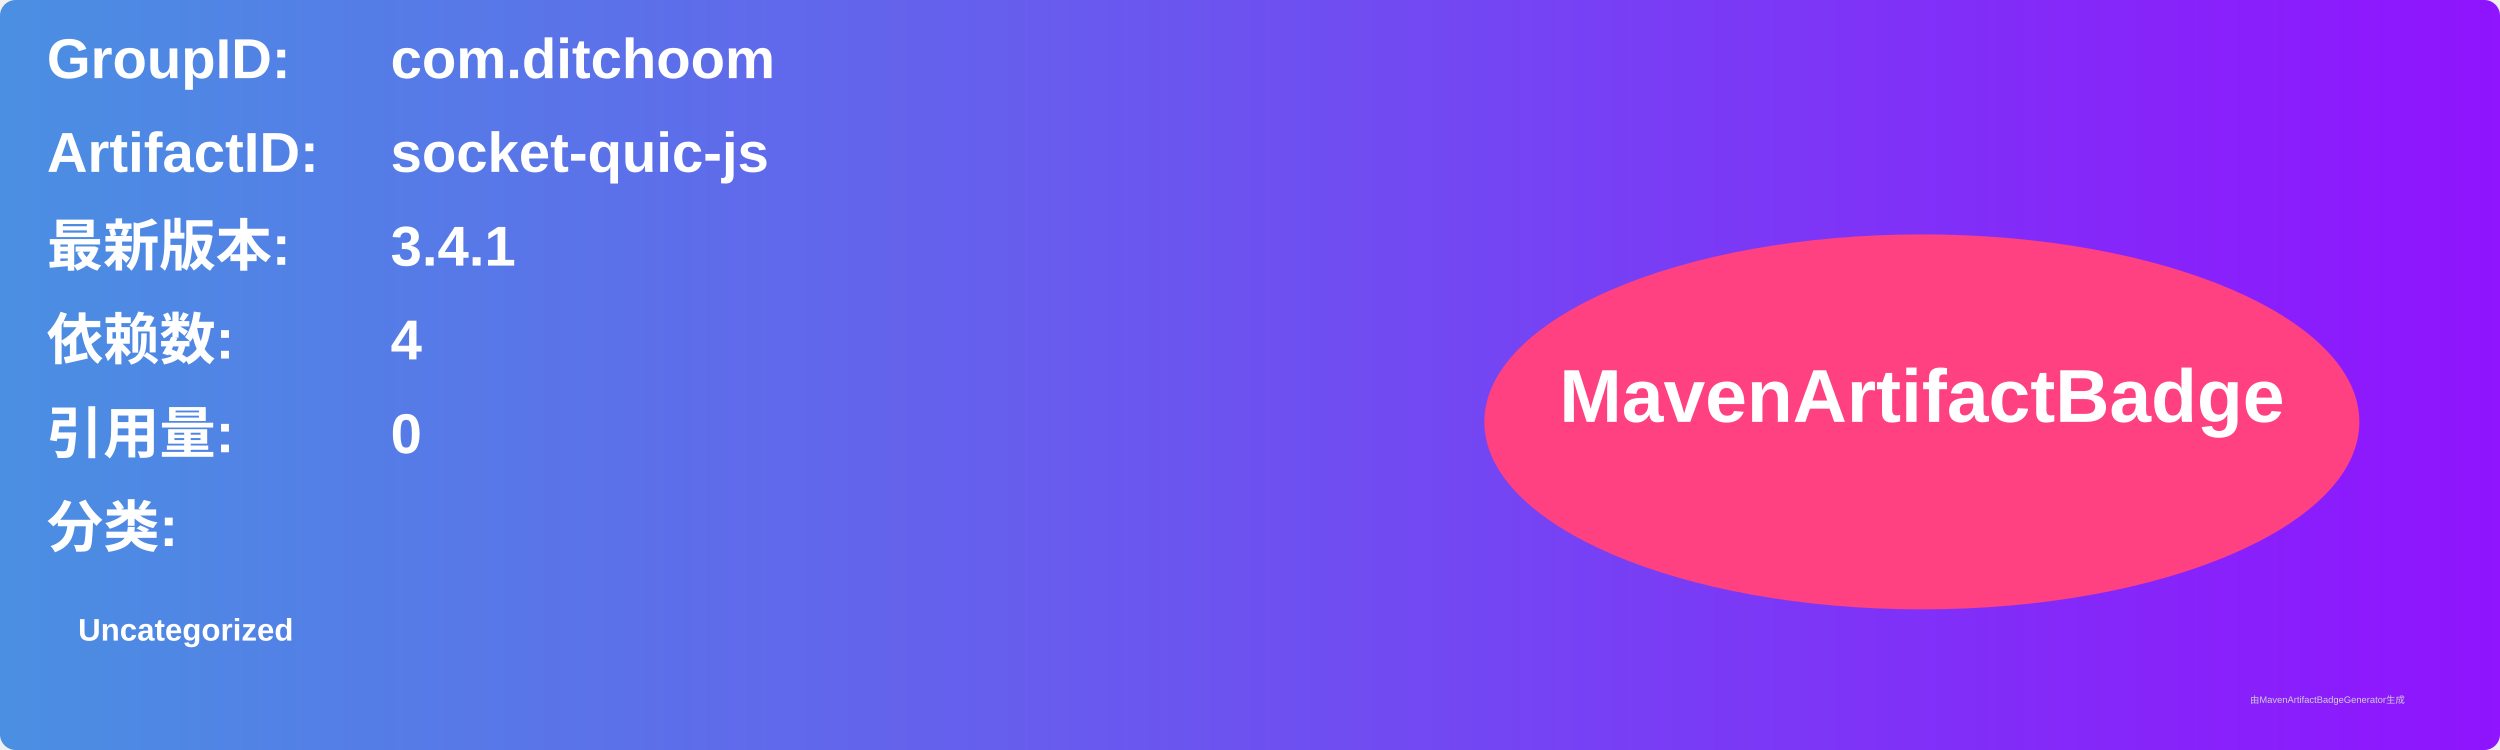
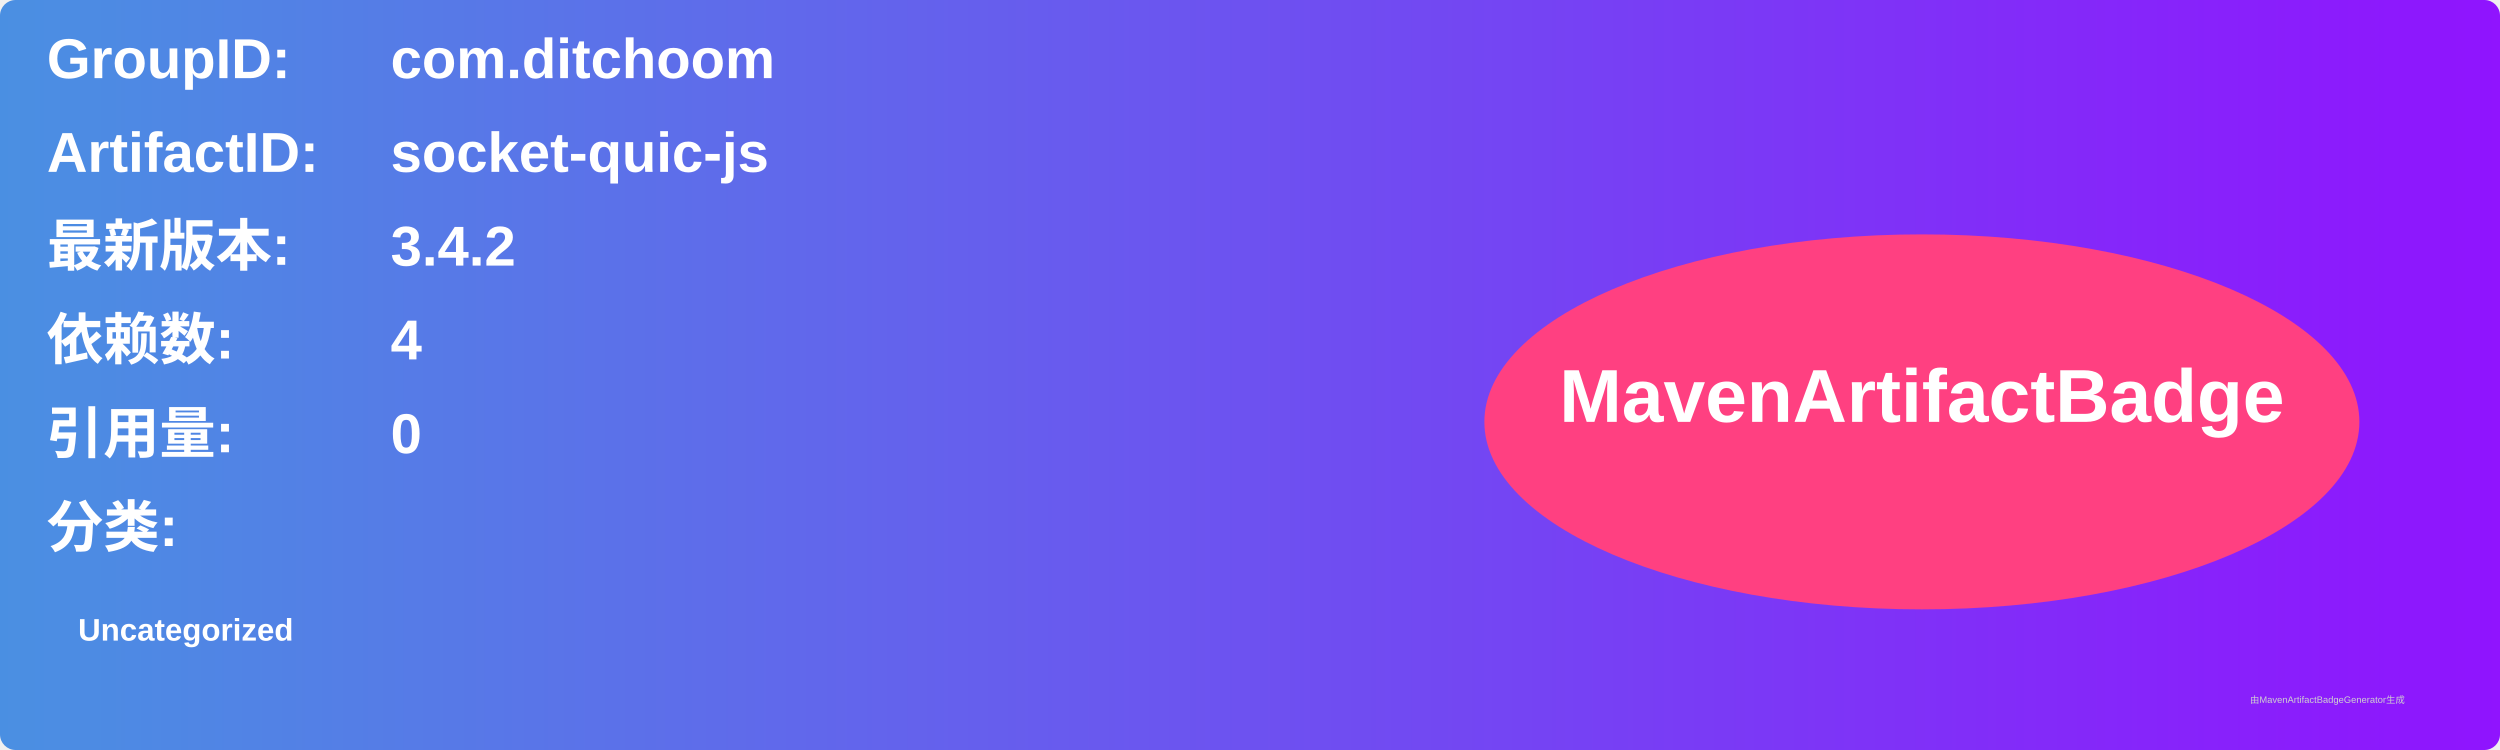
<svg xmlns="http://www.w3.org/2000/svg" width="800" height="240" viewBox="0 0 800 240">
  <linearGradient id="grad" x1="0%" y1="0%" x2="100%" y2="0%">
    <stop offset="0%" stop-color="#4a90e2" />
    <stop offset="100%" stop-color="#9013fe" />
  </linearGradient>
  <rect width="100%" height="100%" rx="5" ry="5" fill="url(#grad)" />
  <g transform="translate(15, 15)">
    <text x="0" y="10" font-family="Arial" font-size="18" fill="white" font-weight="bold" width="260">GroupID:</text>
    <text x="110" y="10" font-family="Arial" font-size="18" fill="white" font-weight="bold" width="460">com.ditchoom</text>
    <text x="0" y="40" font-family="Arial" font-size="18" fill="white" font-weight="bold" width="260">ArtifactID:</text>
    <text x="110" y="40" font-family="Arial" font-size="18" fill="white" font-weight="bold" width="460">socket-quic-js</text>
    <text x="0" y="70" font-family="Arial" font-size="18" fill="white" font-weight="bold">最新版本:</text>
    <text x="110" y="70" font-family="Arial" font-size="18" fill="white" font-weight="bold">
-       <tspan font-weight="bold">3.4.1</tspan>
+       <tspan font-weight="bold">3.4.2</tspan>
    </text>
    <text x="0" y="100" font-family="Arial" font-size="18" fill="white" font-weight="bold">依赖数: </text>
    <text x="110" y="100" font-family="Arial" font-size="18" fill="white">
      <tspan font-weight="bold">4</tspan>
    </text>
    <text x="0" y="130" font-family="Arial" font-size="18" fill="white" font-weight="bold">引用量: </text>
    <text x="110" y="130" font-family="Arial" font-size="18" fill="white">
      <tspan font-weight="bold">0</tspan>
    </text>
    <text x="0" y="160" font-family="Arial" font-size="18" fill="white" font-weight="bold">分类:</text>
    <text x="10" y="190" font-family="Arial" font-size="10" fill="white">
      <tspan font-weight="bold">Uncategorized</tspan>
    </text>
    <ellipse cx="600" cy="120" rx="140" ry="60" fill="#ff4081" />
    <text x="600" y="120" text-anchor="middle" font-family="Arial" font-size="24" fill="white" font-weight="bold">MavenArtifactBadge</text>
  </g>
  <text x="720" y="225" font-family="Arial" font-size="3" fill="#d0d0d0">由MavenArtifactBadgeGenerator生成</text>
</svg>
